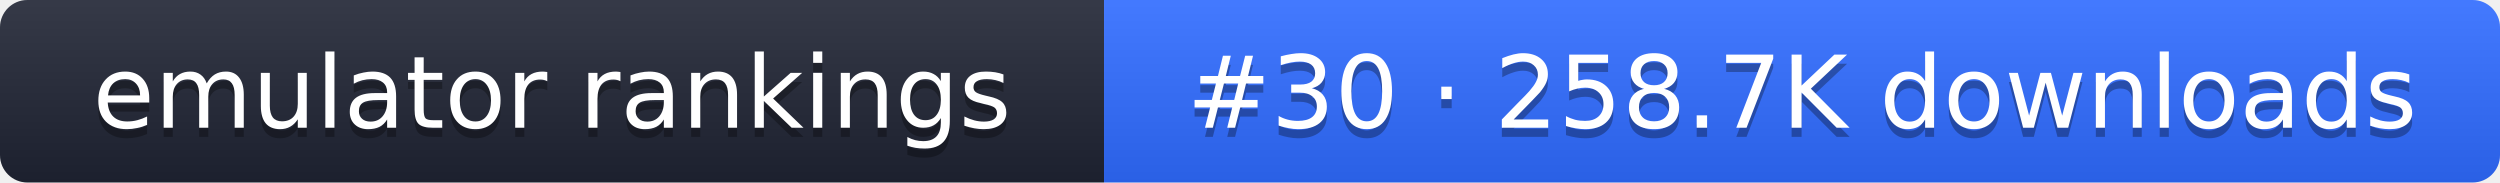
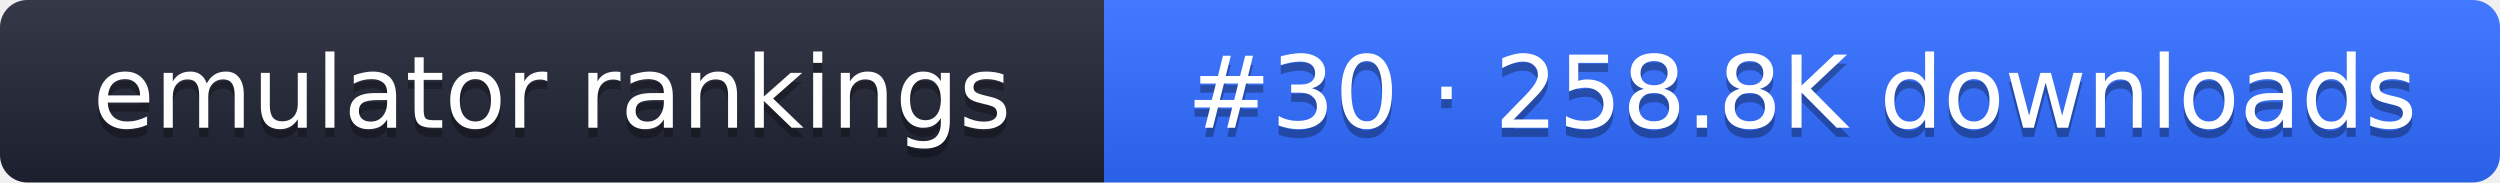
- <svg xmlns="http://www.w3.org/2000/svg" width="274" height="20" role="img" aria-label="emulator rankings: #30 · 258.7K downloads">
+ <svg xmlns="http://www.w3.org/2000/svg" width="274" height="20" role="img" aria-label="emulator rankings: #30 · 258.8K downloads">
  <linearGradient id="g" x2="0" y2="100%">
    <stop offset="0" stop-color="#fff" stop-opacity=".1" />
    <stop offset="1" stop-opacity=".1" />
  </linearGradient>
  <clipPath id="r">
    <rect width="274" height="20" rx="3" fill="#fff" />
  </clipPath>
  <g clip-path="url(#r)">
    <rect width="121" height="20" fill="#1f2433" />
    <rect x="121" width="153" height="20" fill="#2f6bff" />
    <rect width="274" height="20" fill="url(#g)" />
  </g>
  <g fill="#fff" text-anchor="middle" font-family="Verdana,DejaVu Sans,sans-serif" font-size="11">
    <text x="60.5" y="15" fill="#010101" fill-opacity=".3">emulator rankings</text>
    <text x="60.5" y="14">emulator rankings</text>
-     <text x="197.5" y="15" fill="#010101" fill-opacity=".3">#30 · 258.7K downloads</text>
-     <text x="197.5" y="14">#30 · 258.7K downloads</text>
+     <text x="197.5" y="15" fill="#010101" fill-opacity=".3">#30 · 258.8K downloads</text>
+     <text x="197.5" y="14">#30 · 258.8K downloads</text>
  </g>
</svg>
